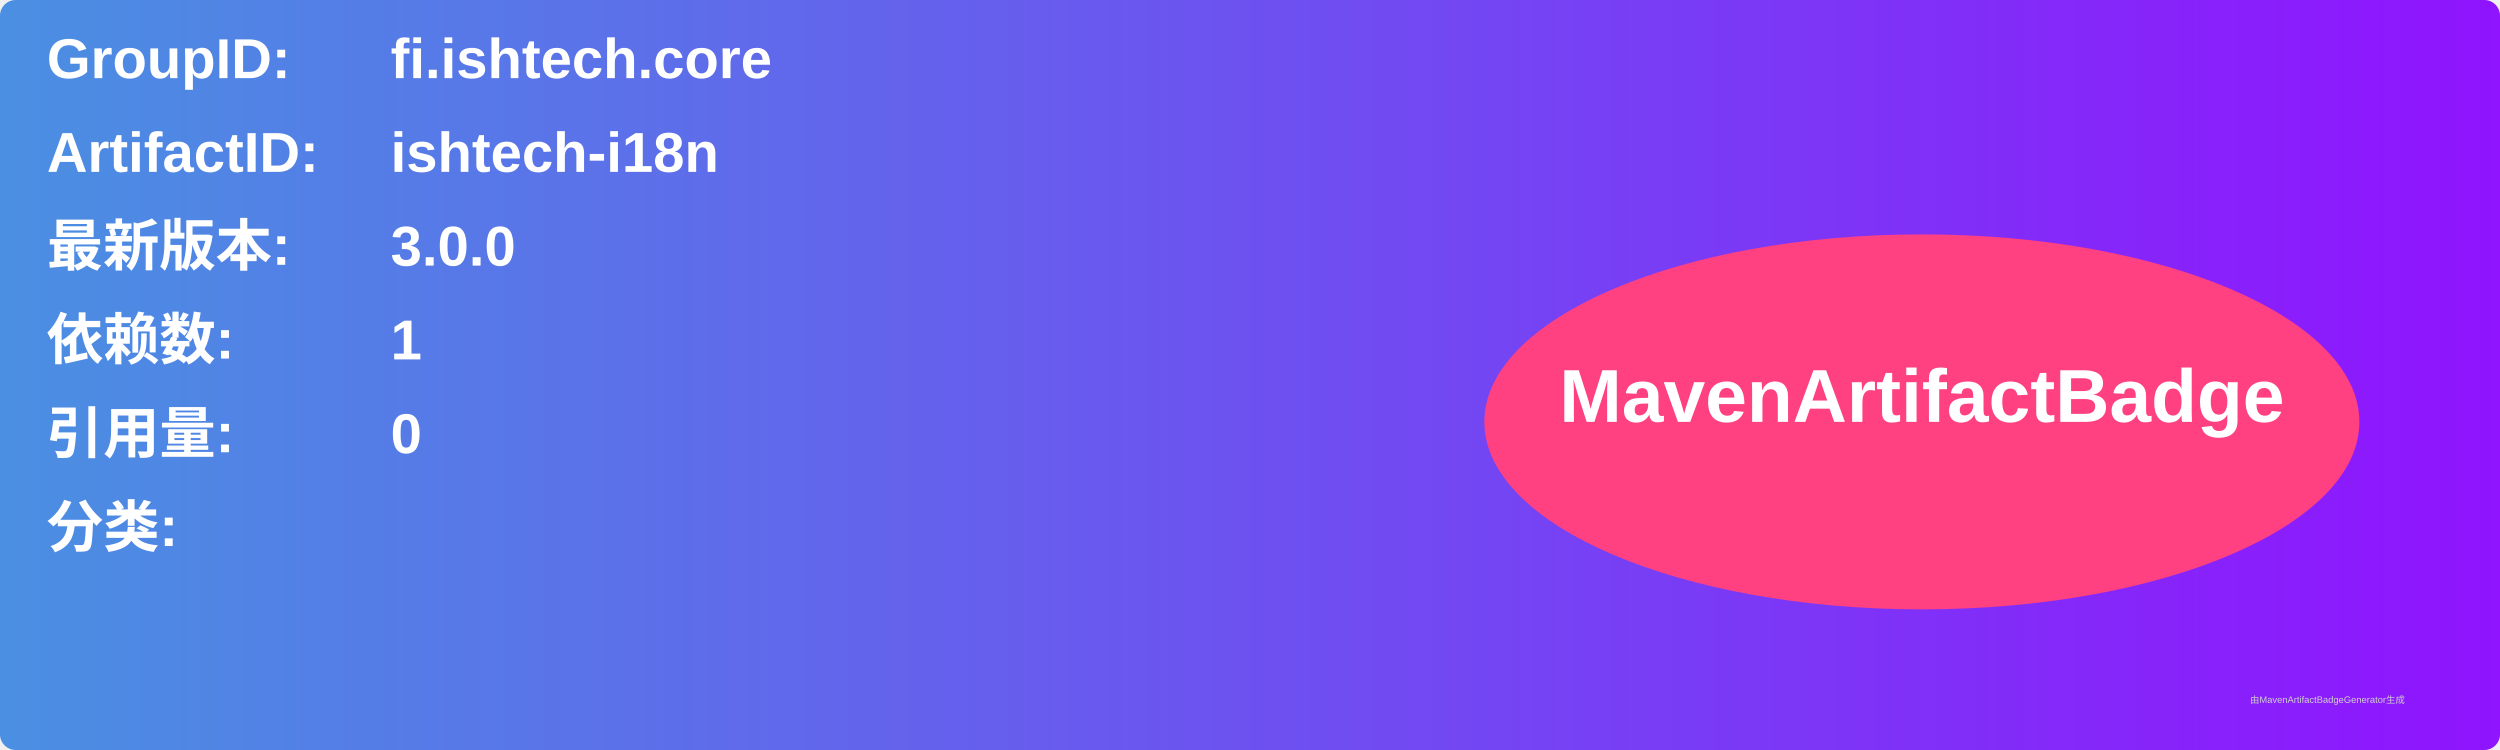
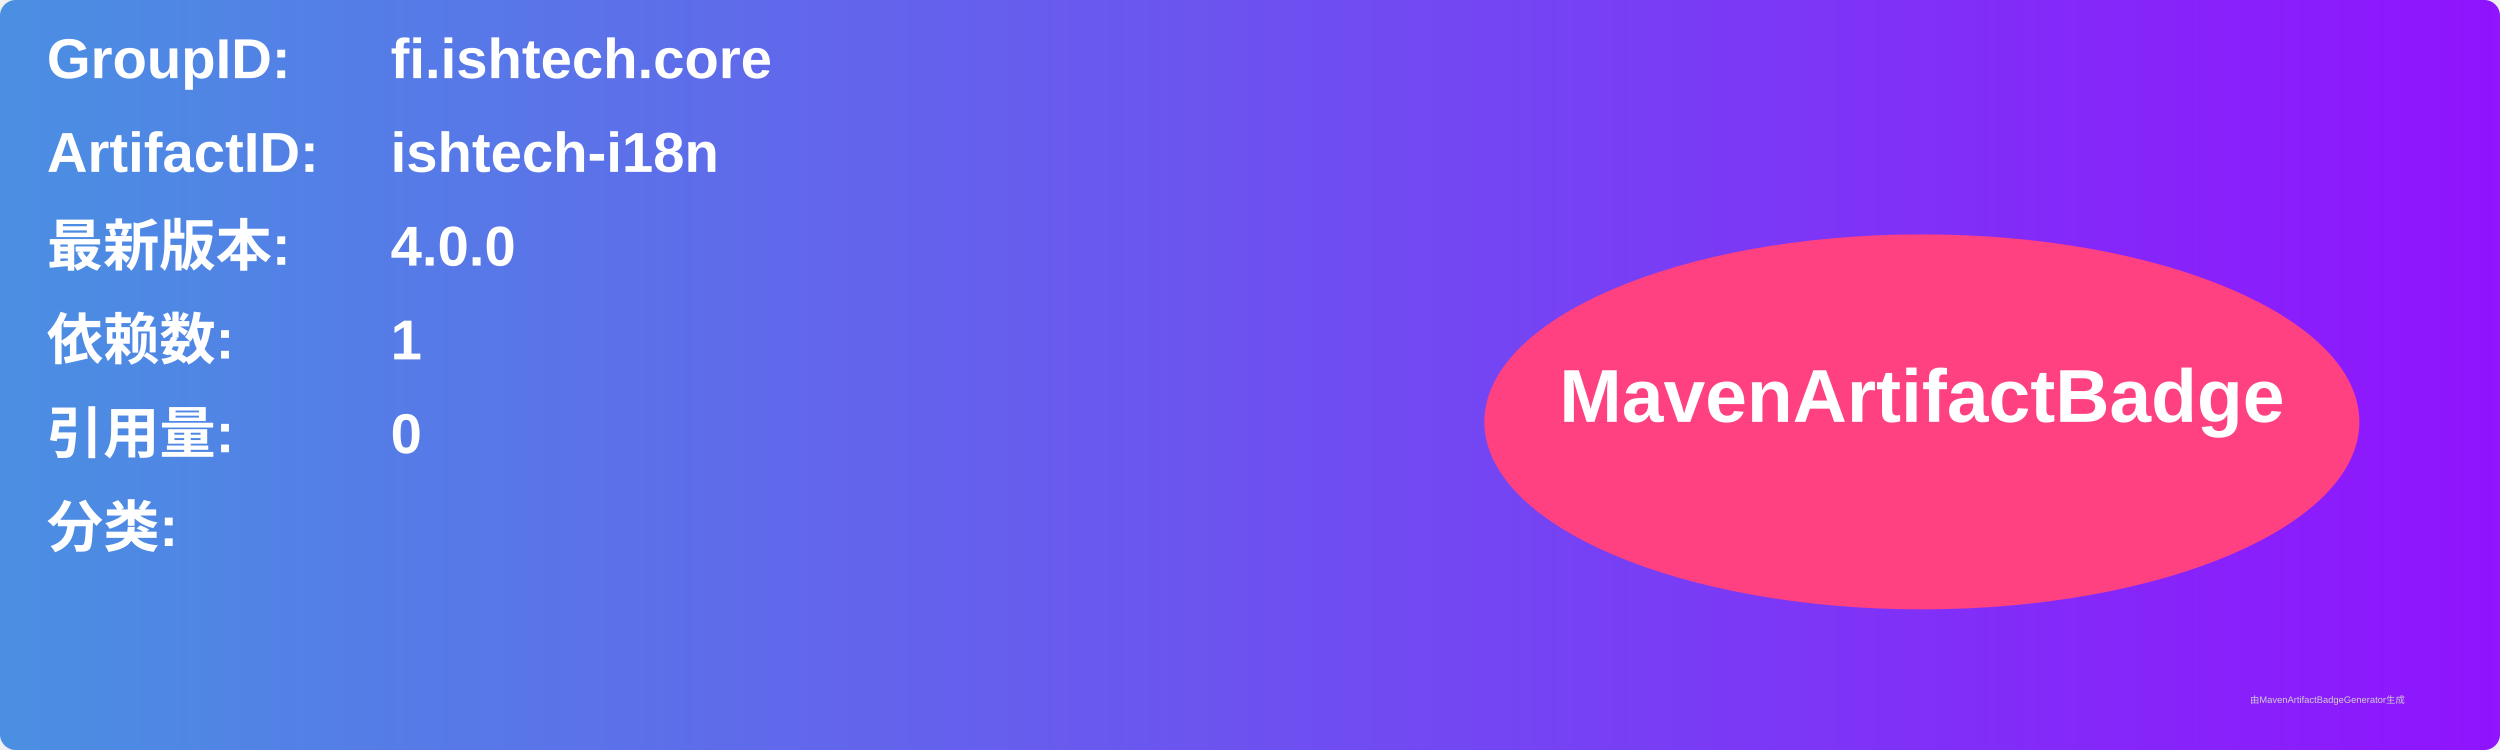
<svg xmlns="http://www.w3.org/2000/svg" width="800" height="240" viewBox="0 0 800 240">
  <linearGradient id="grad" x1="0%" y1="0%" x2="100%" y2="0%">
    <stop offset="0%" stop-color="#4a90e2" />
    <stop offset="100%" stop-color="#9013fe" />
  </linearGradient>
  <rect width="100%" height="100%" rx="5" ry="5" fill="url(#grad)" />
  <g transform="translate(15, 15)">
    <text x="0" y="10" font-family="Arial" font-size="18" fill="white" font-weight="bold" width="260">GroupID:</text>
    <text x="110" y="10" font-family="Arial" font-size="18" fill="white" font-weight="bold" width="460">fi.ishtech.core</text>
    <text x="0" y="40" font-family="Arial" font-size="18" fill="white" font-weight="bold" width="260">ArtifactID:</text>
    <text x="110" y="40" font-family="Arial" font-size="18" fill="white" font-weight="bold" width="460">ishtech-i18n</text>
    <text x="0" y="70" font-family="Arial" font-size="18" fill="white" font-weight="bold">最新版本:</text>
    <text x="110" y="70" font-family="Arial" font-size="18" fill="white" font-weight="bold">
-       <tspan font-weight="bold">3.0.0</tspan>
+       <tspan font-weight="bold">4.0.0</tspan>
    </text>
    <text x="0" y="100" font-family="Arial" font-size="18" fill="white" font-weight="bold">依赖数: </text>
    <text x="110" y="100" font-family="Arial" font-size="18" fill="white">
      <tspan font-weight="bold">1</tspan>
    </text>
    <text x="0" y="130" font-family="Arial" font-size="18" fill="white" font-weight="bold">引用量: </text>
    <text x="110" y="130" font-family="Arial" font-size="18" fill="white">
      <tspan font-weight="bold">0</tspan>
    </text>
    <text x="0" y="160" font-family="Arial" font-size="18" fill="white" font-weight="bold">分类:</text>
    <text x="10" y="190" font-family="Arial" font-size="10" fill="white">
      <tspan font-weight="bold" />
    </text>
    <ellipse cx="600" cy="120" rx="140" ry="60" fill="#ff4081" />
    <text x="600" y="120" text-anchor="middle" font-family="Arial" font-size="24" fill="white" font-weight="bold">MavenArtifactBadge</text>
  </g>
  <text x="720" y="225" font-family="Arial" font-size="3" fill="#d0d0d0">由MavenArtifactBadgeGenerator生成</text>
</svg>
